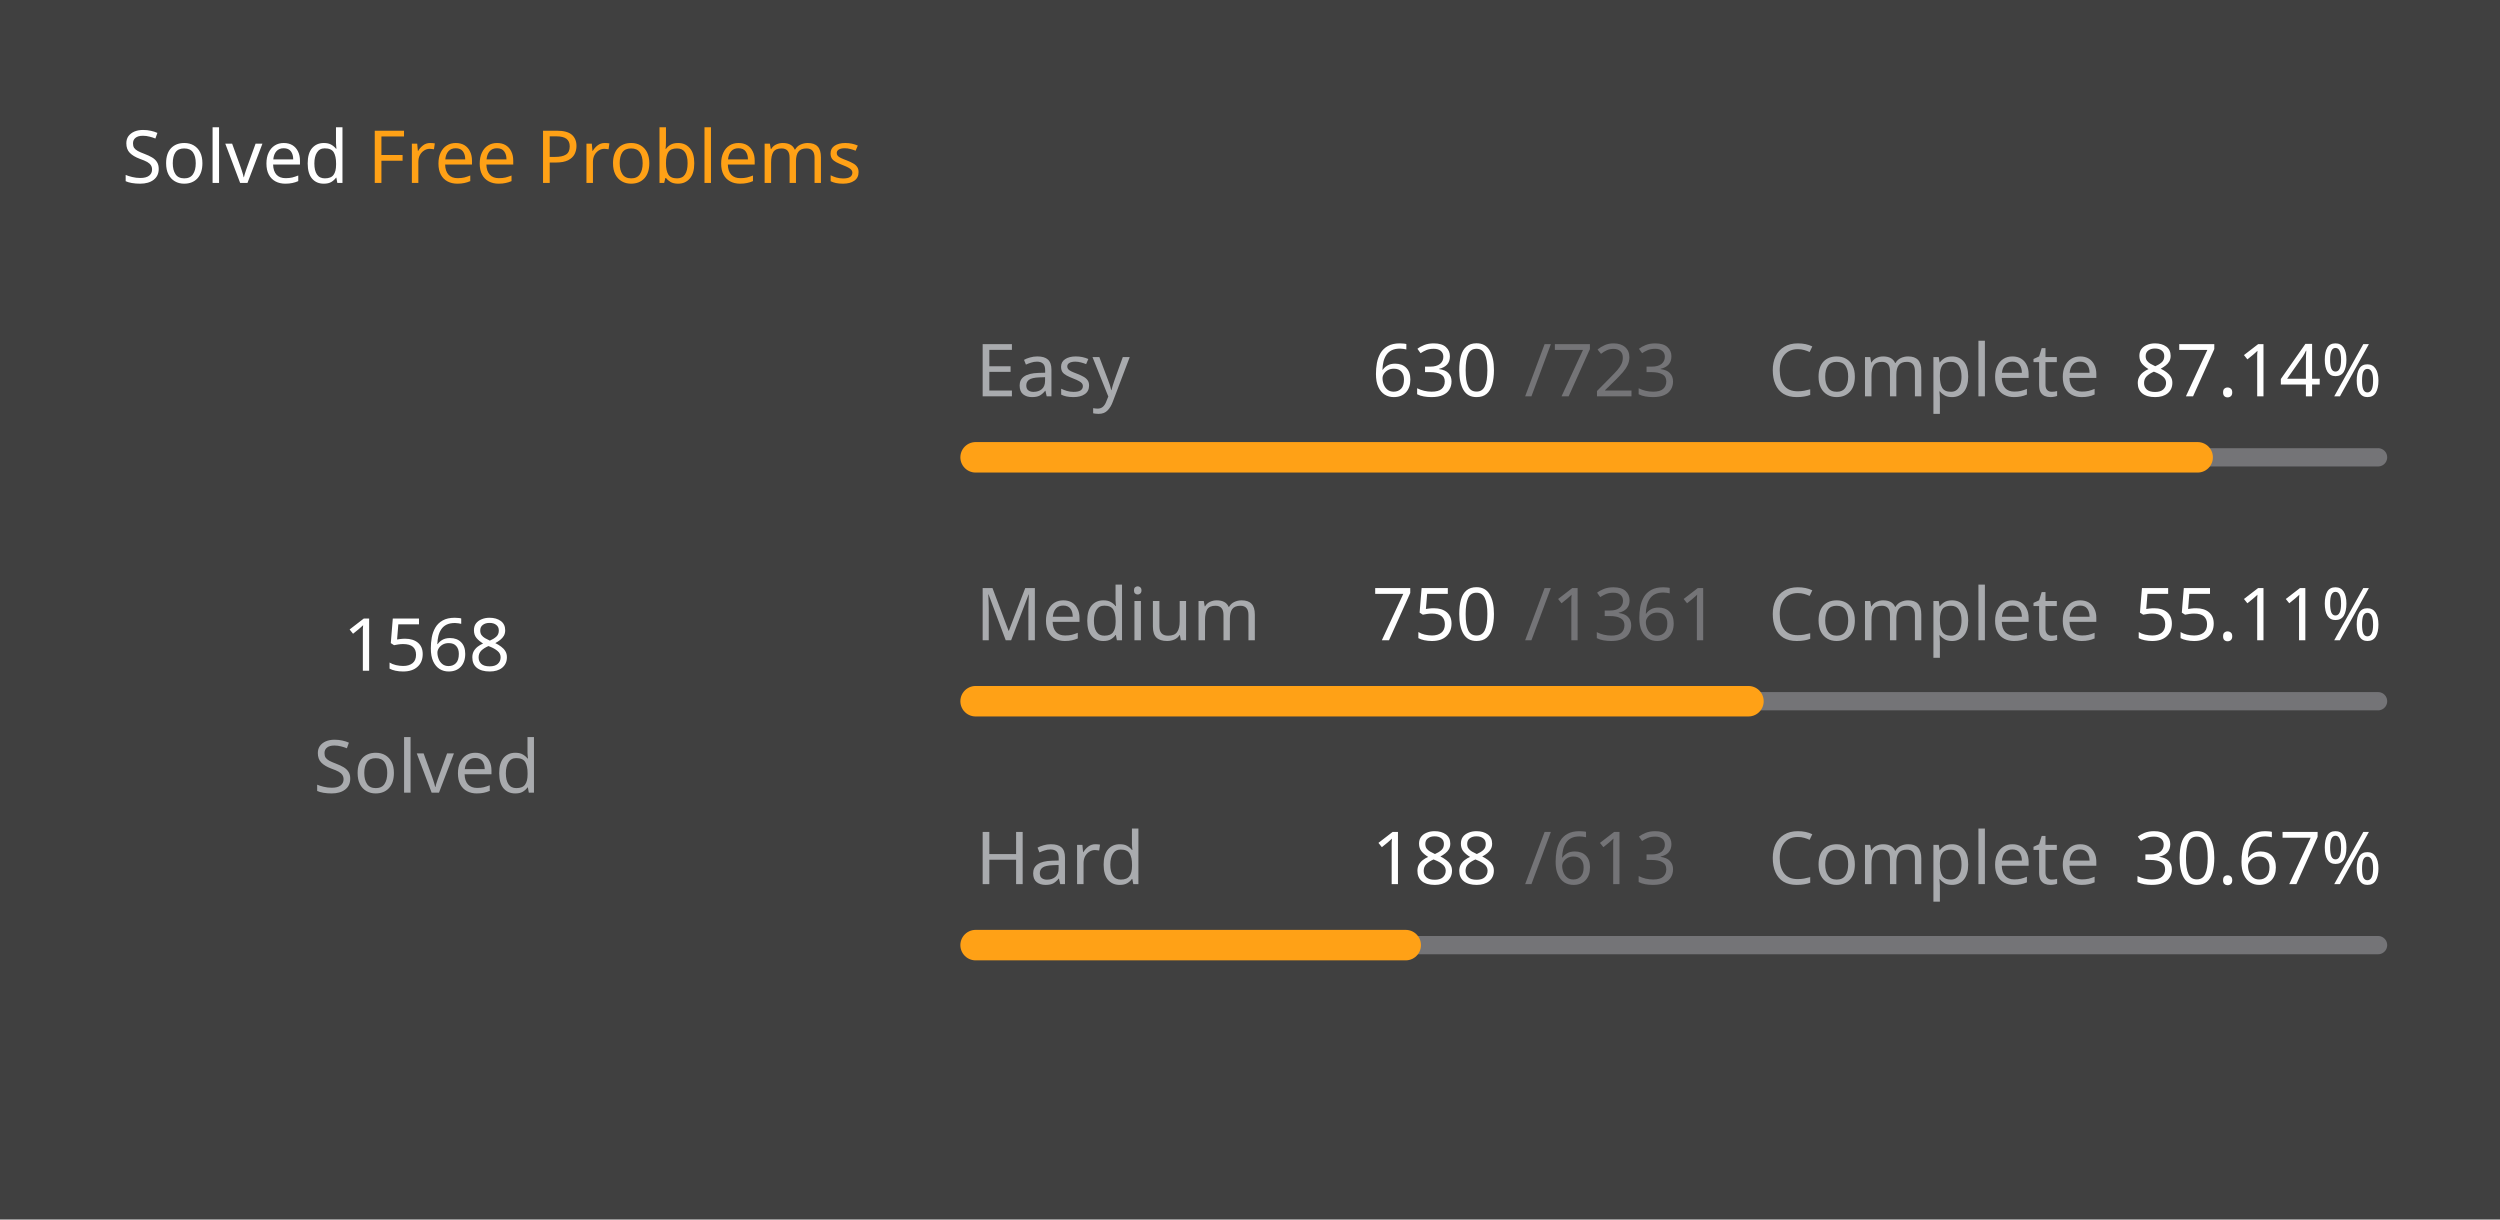
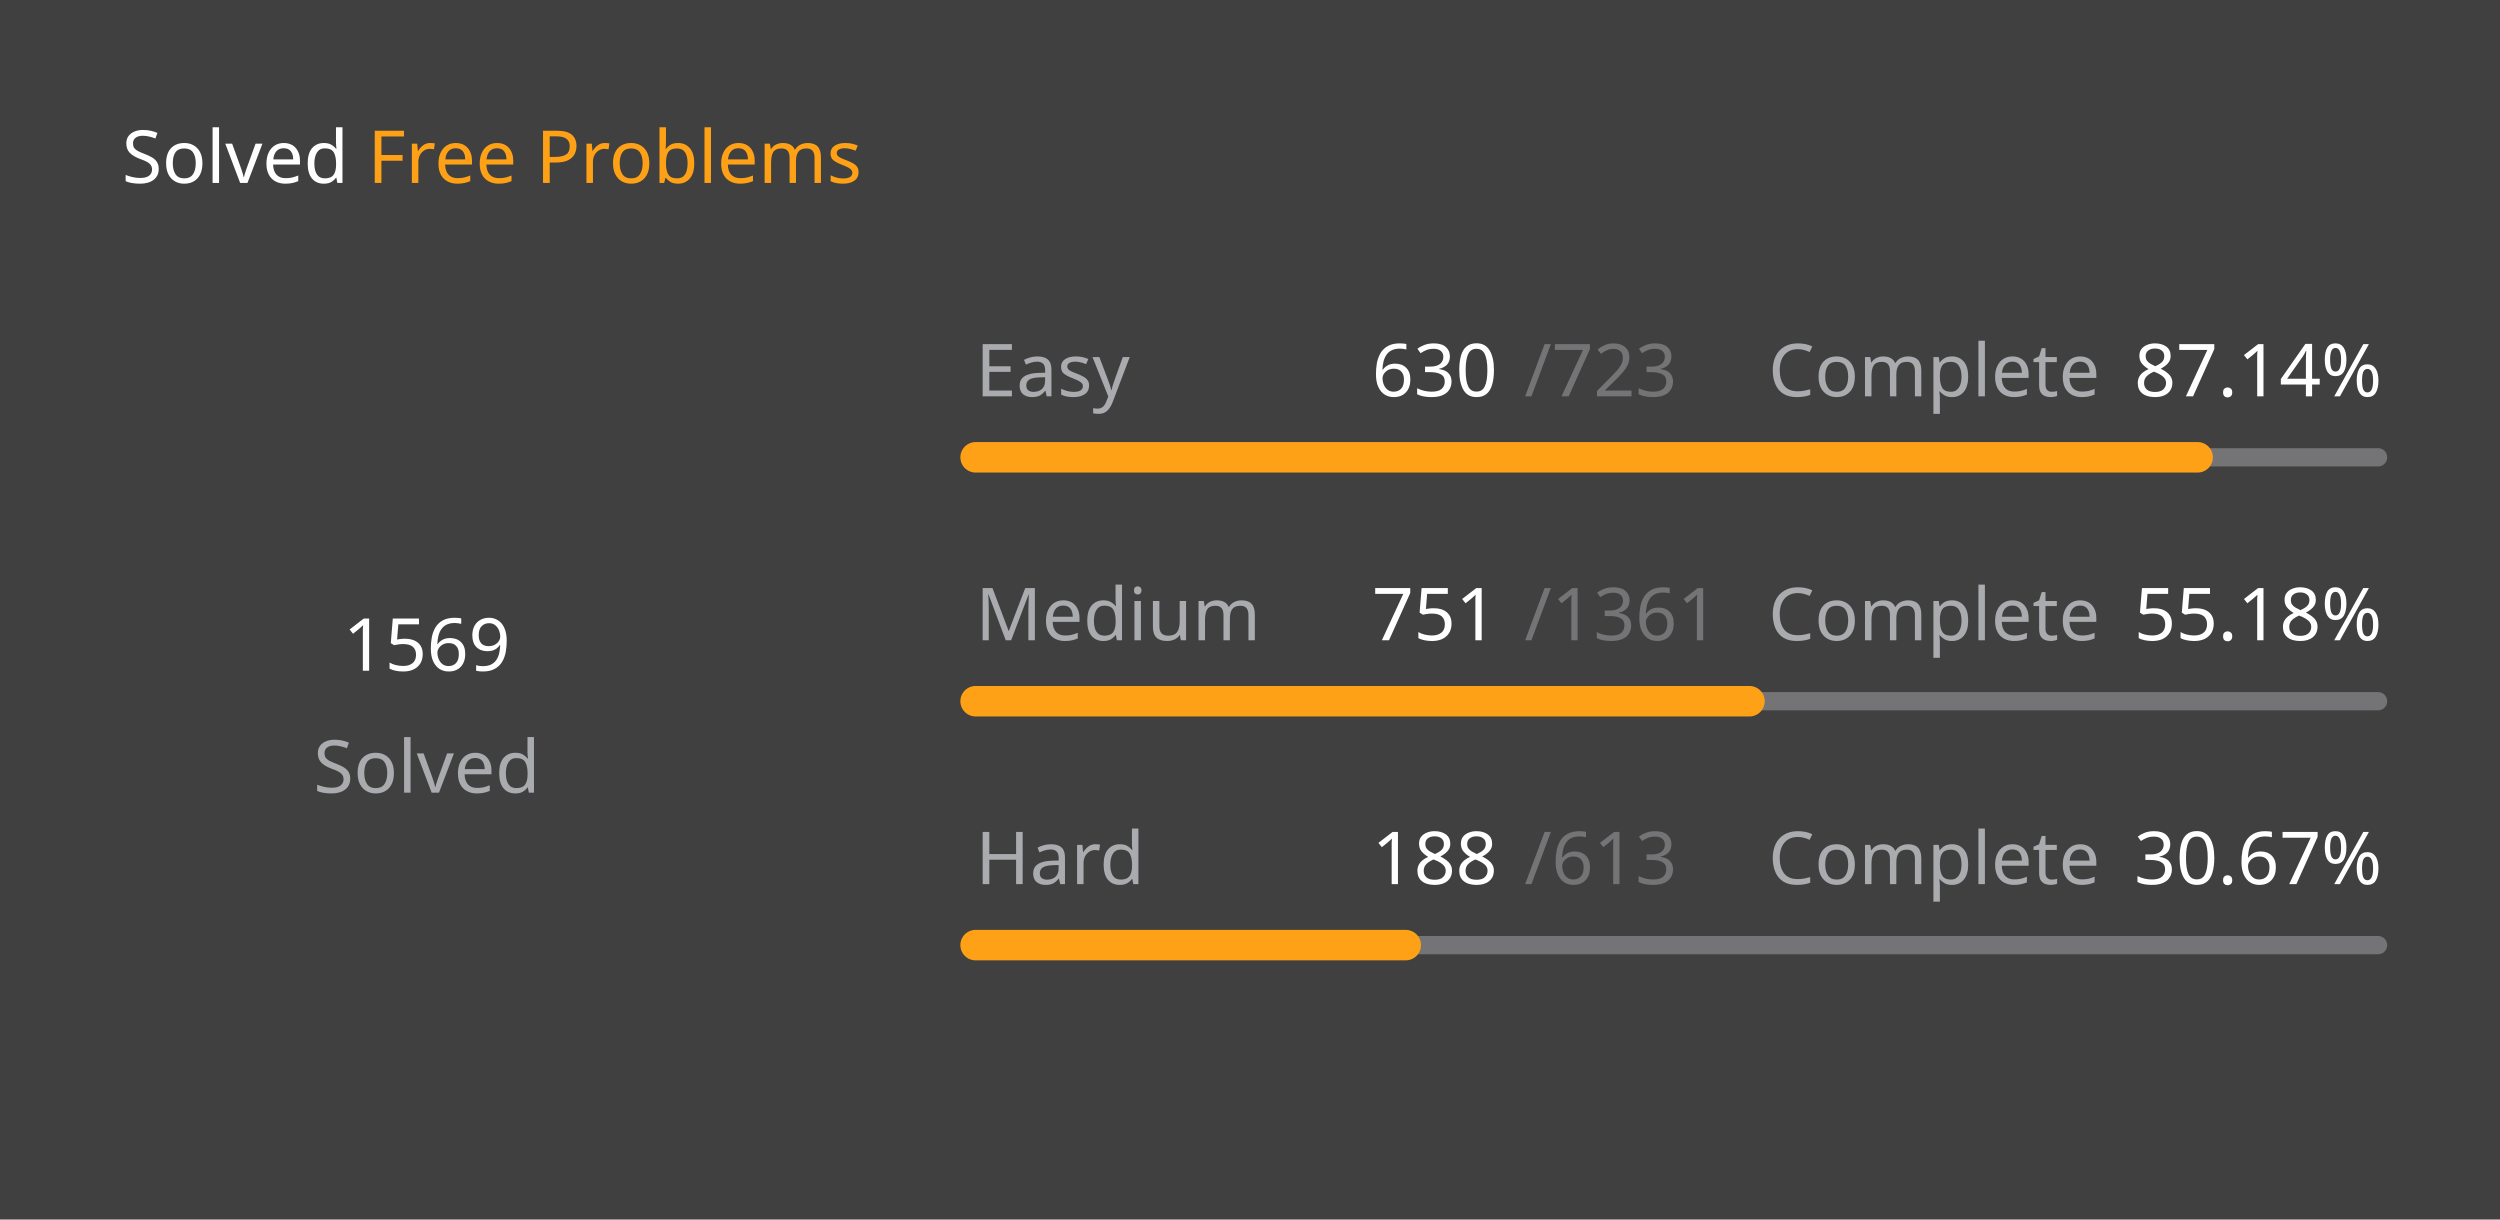
<svg xmlns="http://www.w3.org/2000/svg" version="1.1" height="200" width="410" viewBox="0 0 410 200">
  <style>*{font-family: "Segoe UI", Tahoma, Geneva, Verdana, sans-serif;}</style>
  <style>.title{font-weight: 500;font-size: 1rem;}</style>
  <style>.rotate-90{transform: rotate(-90deg);transform-origin: center;transform-box: fill-box;}</style>
  <style>.state{font-size: .75rem;}</style>
  <style>.light{color: #ffffff;fill: #ffffff;}</style>
  <style>.light-gray{color: #eff2f699;fill: #eff2f699;}</style>
  <style>.dark-gray{color: #ebebf54d;fill: #ebebf54d;}</style>
  <style>.gray{color: #747474;fill: #747474;}</style>
  <style>.orange{color: #ffa116;fill: #ffa116;}</style>
  <style>.background{color: #404040;fill: #404040;}</style>
  <rect fill="#404040" x="0" y="0" width="410" height="200" rx="0.5rem" />
  <g text-anchor="start" text-decoration="1" class="title">
    <text x="20" y="30">
      <tspan class="light">Solved</tspan>
      <tspan class="orange">Free Problems</tspan>
    </text>
  </g>
  <g class="rotate-90">
    <circle fill="none" cx="70" cy="110" r="46" stroke="#747474" stroke-width="3" stroke-linecap="round" />
-     <circle fill="none" cx="70" cy="110" r="46" stroke="#ffa116" stroke-width="5" stroke-linecap="round" stroke-dasharray="168.036 120.99" stroke-dashoffset="0" data-difficult="ALL" />
+     <circle fill="none" cx="70" cy="110" r="46" stroke="#ffa116" stroke-width="5" stroke-linecap="round" stroke-dasharray="168.143 120.883" stroke-dashoffset="0" data-difficult="ALL" />
  </g>
  <g class="state">
    <g text-anchor="middle">
-       <text x="70" y="110" class="light" font-size="1.2rem">1568</text>
+       <text x="70" y="110" class="light" font-size="1.2rem">1569</text>
      <text x="70" y="130" class="light-gray">Solved</text>
    </g>
    <g>
      <text x="160" y="65" class="light-gray">Easy</text>
      <text x="225" y="65" class="light">630</text>
      <text x="250" y="65" class="dark-gray">/723</text>
      <text x="290" y="65" class="light-gray">Complete</text>
      <text x="350" y="65" class="light">87.14%</text>
      <path d="M 160 75 L 390 75" stroke-linecap="round" stroke-linejoin="round" stroke="#ebebf54d" stroke-width="3" />
      <path d="M 160 75 L 360.415 75" stroke-linecap="round" stroke-linejoin="round" stroke="#ffa116" stroke-width="5" />
    </g>
    <g>
      <text x="160" y="105" class="light-gray">Medium</text>
-       <text x="225" y="105" class="light">750</text>
+       <text x="225" y="105" class="light">751</text>
      <text x="250" y="105" class="dark-gray">/1361</text>
      <text x="290" y="105" class="light-gray">Complete</text>
-       <text x="350" y="105" class="light">55.11%</text>
+       <text x="350" y="105" class="light">55.18%</text>
      <path d="M 160 115 L 390 115" stroke-linecap="round" stroke-linejoin="round" stroke="#ebebf54d" stroke-width="3" />
-       <path d="M 160 115 L 286.745 115" stroke-linecap="round" stroke-linejoin="round" stroke="#ffa116" stroke-width="5" />
+       <path d="M 160 115 L 286.914 115" stroke-linecap="round" stroke-linejoin="round" stroke="#ffa116" stroke-width="5" />
    </g>
    <g>
      <text x="160" y="145" class="light-gray">Hard</text>
      <text x="225" y="145" class="light">188</text>
      <text x="250" y="145" class="dark-gray">/613</text>
      <text x="290" y="145" class="light-gray">Complete</text>
      <text x="350" y="145" class="light">30.67%</text>
      <path d="M 160 155 L 390 155" stroke-linecap="round" stroke-linejoin="round" stroke="#ebebf54d" stroke-width="3" />
      <path d="M 160 155 L 230.538 155" stroke-linecap="round" stroke-linejoin="round" stroke="#ffa116" stroke-width="5" />
    </g>
  </g>
</svg>
